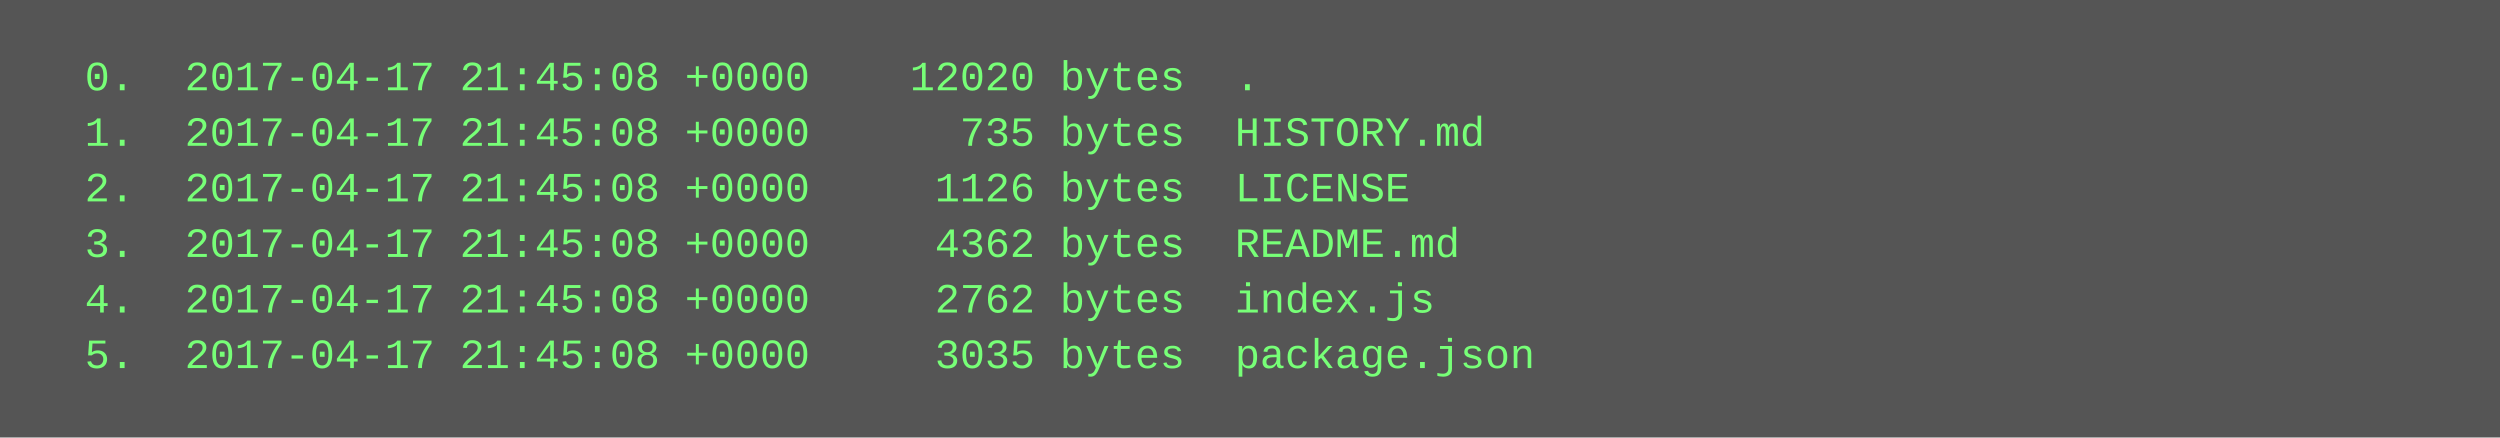
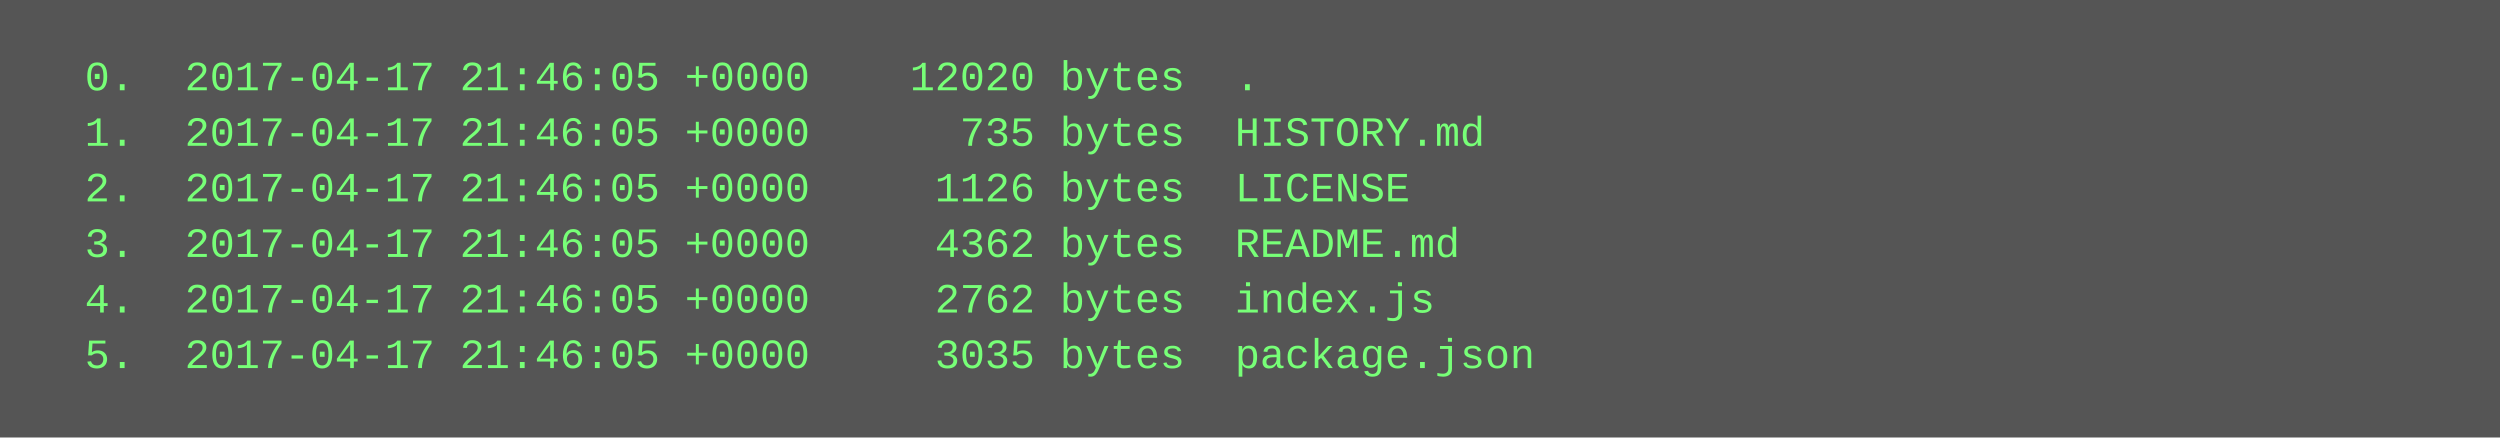
<svg xmlns="http://www.w3.org/2000/svg" height="126" width="720">
  <rect height="126" fill="#555" width="720" />
  <text fill="#7f7" font-family="Courier New" font-size="12" xml:space="preserve">
-     <tspan x="10" y="26">  0.  2017-04-17 21:45:08 +0000    12020 bytes  .</tspan>
-     <tspan x="10" y="42">  1.  2017-04-17 21:45:08 +0000      735 bytes  HISTORY.md</tspan>
-     <tspan x="10" y="58">  2.  2017-04-17 21:45:08 +0000     1126 bytes  LICENSE</tspan>
-     <tspan x="10" y="74">  3.  2017-04-17 21:45:08 +0000     4362 bytes  README.md</tspan>
-     <tspan x="10" y="90">  4.  2017-04-17 21:45:08 +0000     2762 bytes  index.js</tspan>
-     <tspan x="10" y="106">  5.  2017-04-17 21:45:08 +0000     3035 bytes  package.json</tspan>
+     <tspan x="10" y="26">  0.  2017-04-17 21:46:05 +0000    12020 bytes  .</tspan>
+     <tspan x="10" y="42">  1.  2017-04-17 21:46:05 +0000      735 bytes  HISTORY.md</tspan>
+     <tspan x="10" y="58">  2.  2017-04-17 21:46:05 +0000     1126 bytes  LICENSE</tspan>
+     <tspan x="10" y="74">  3.  2017-04-17 21:46:05 +0000     4362 bytes  README.md</tspan>
+     <tspan x="10" y="90">  4.  2017-04-17 21:46:05 +0000     2762 bytes  index.js</tspan>
+     <tspan x="10" y="106">  5.  2017-04-17 21:46:05 +0000     3035 bytes  package.json</tspan>
  </text>
</svg>
